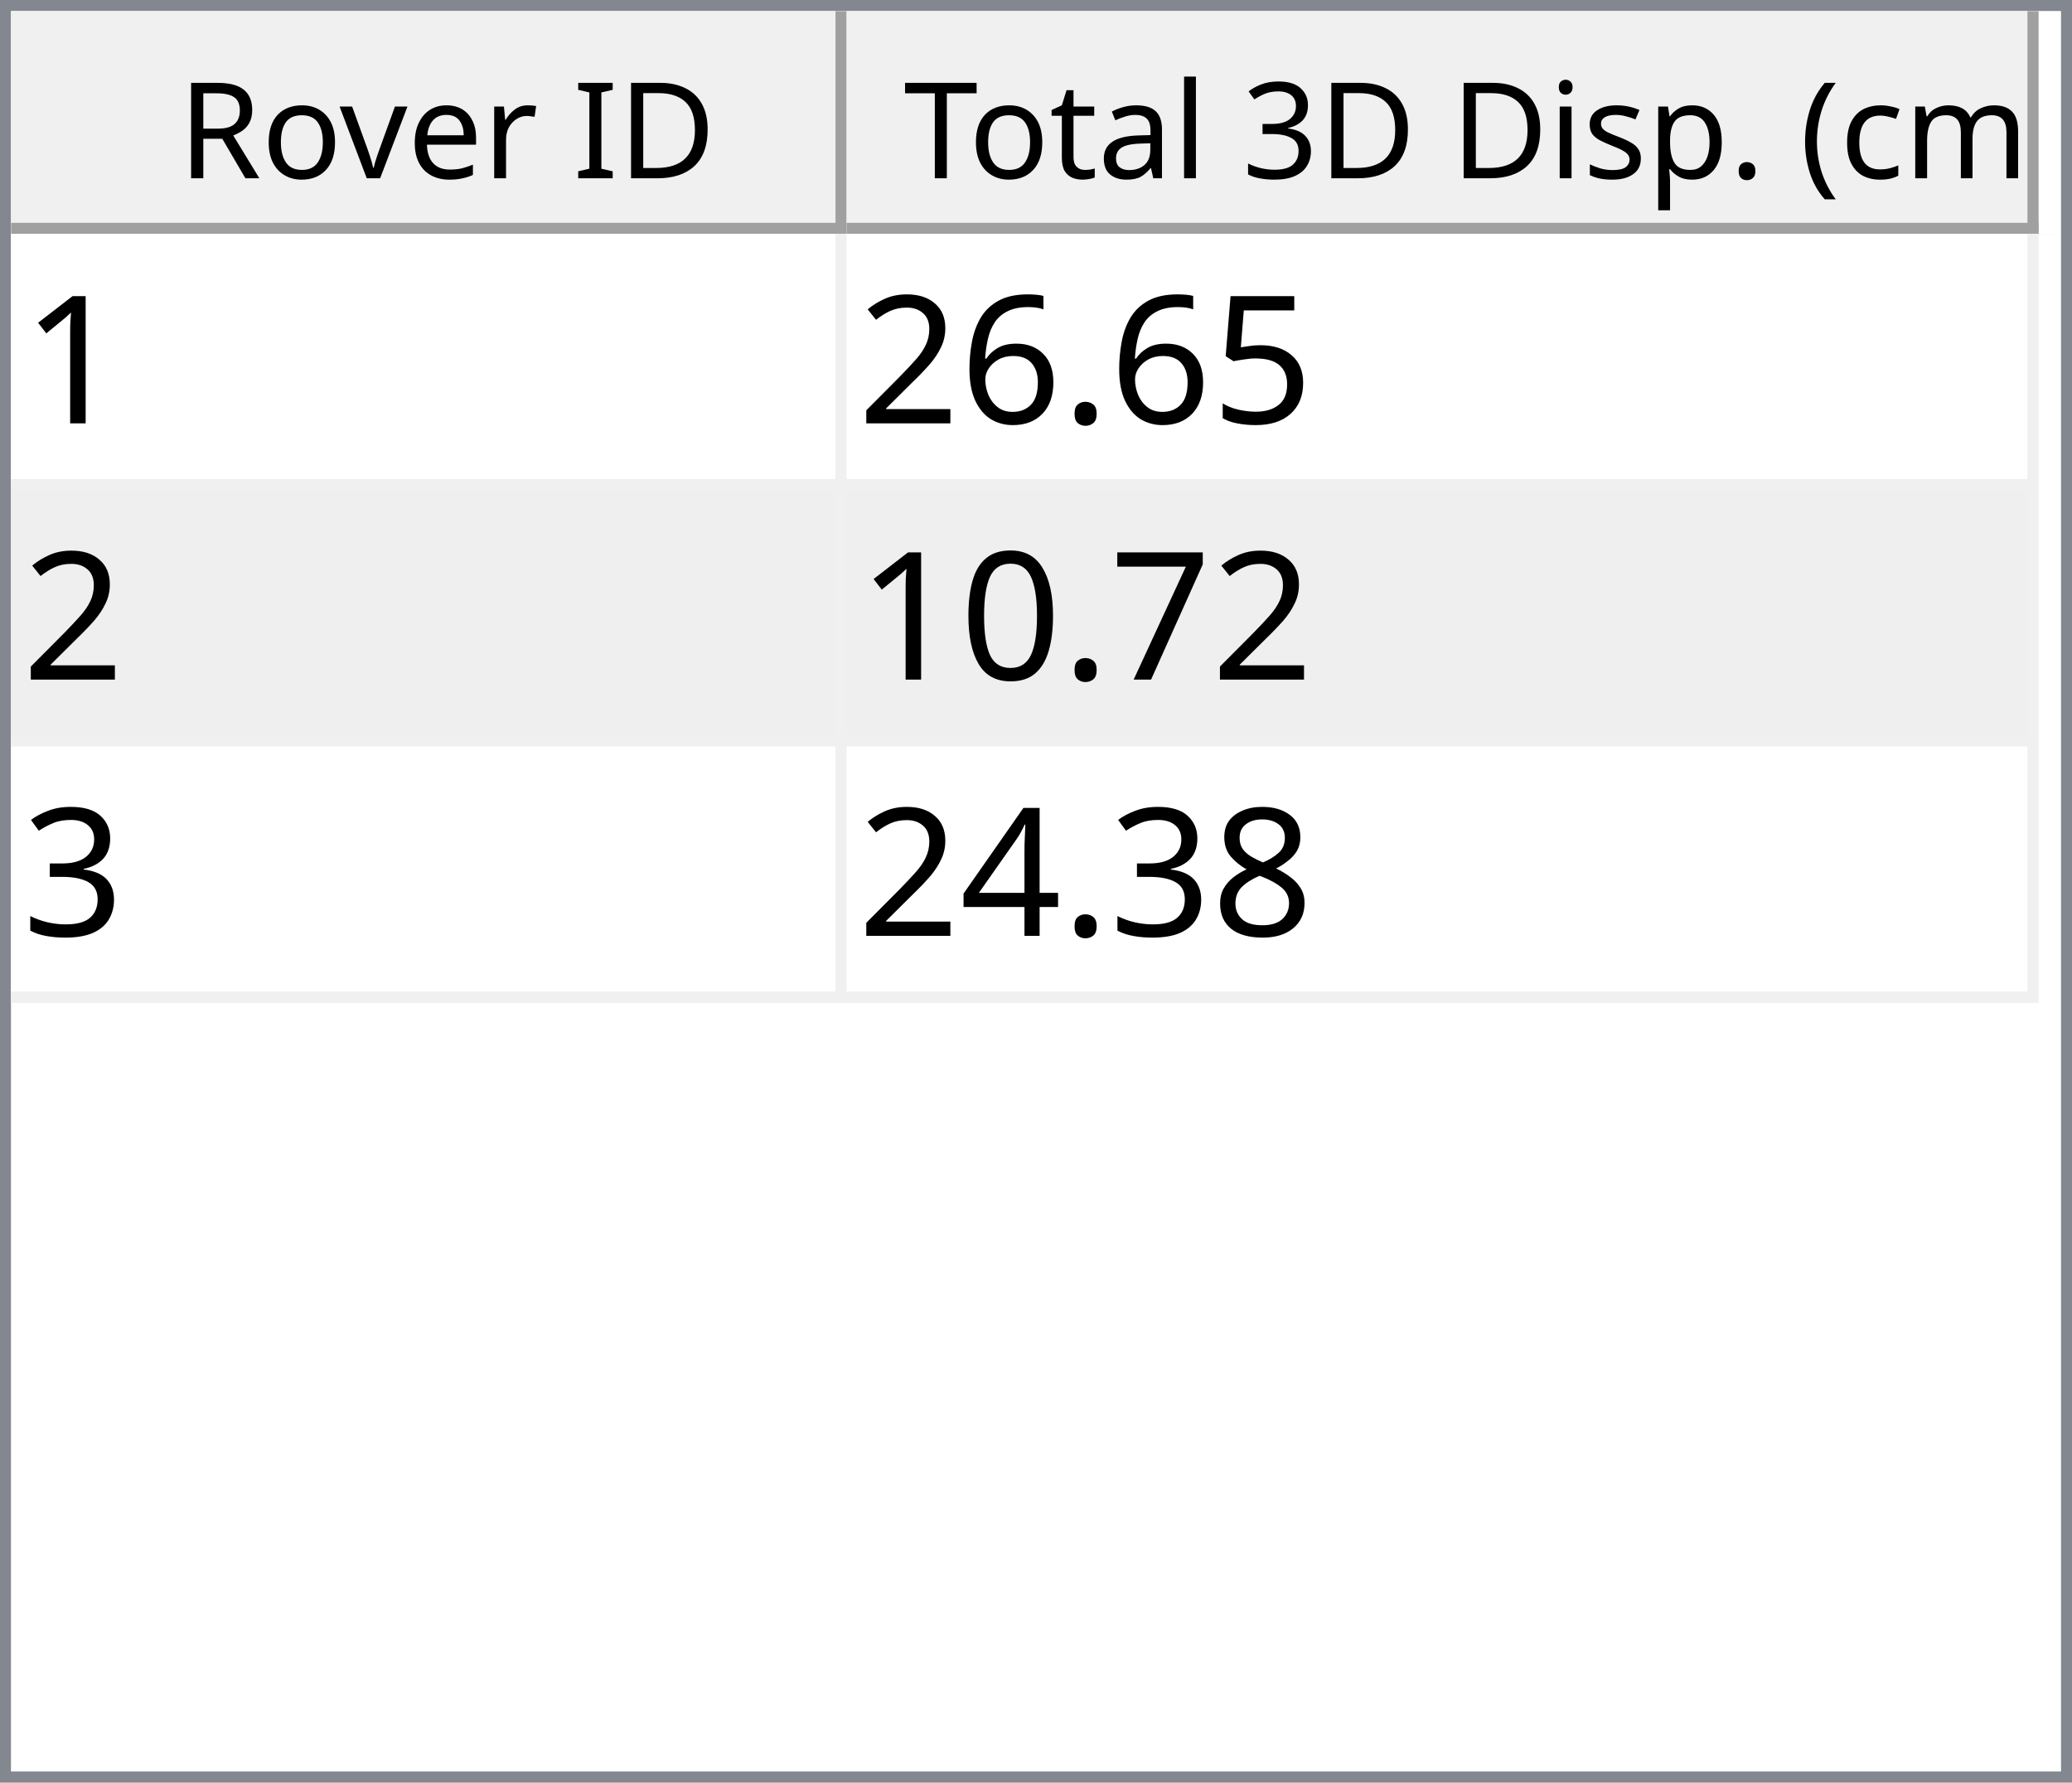
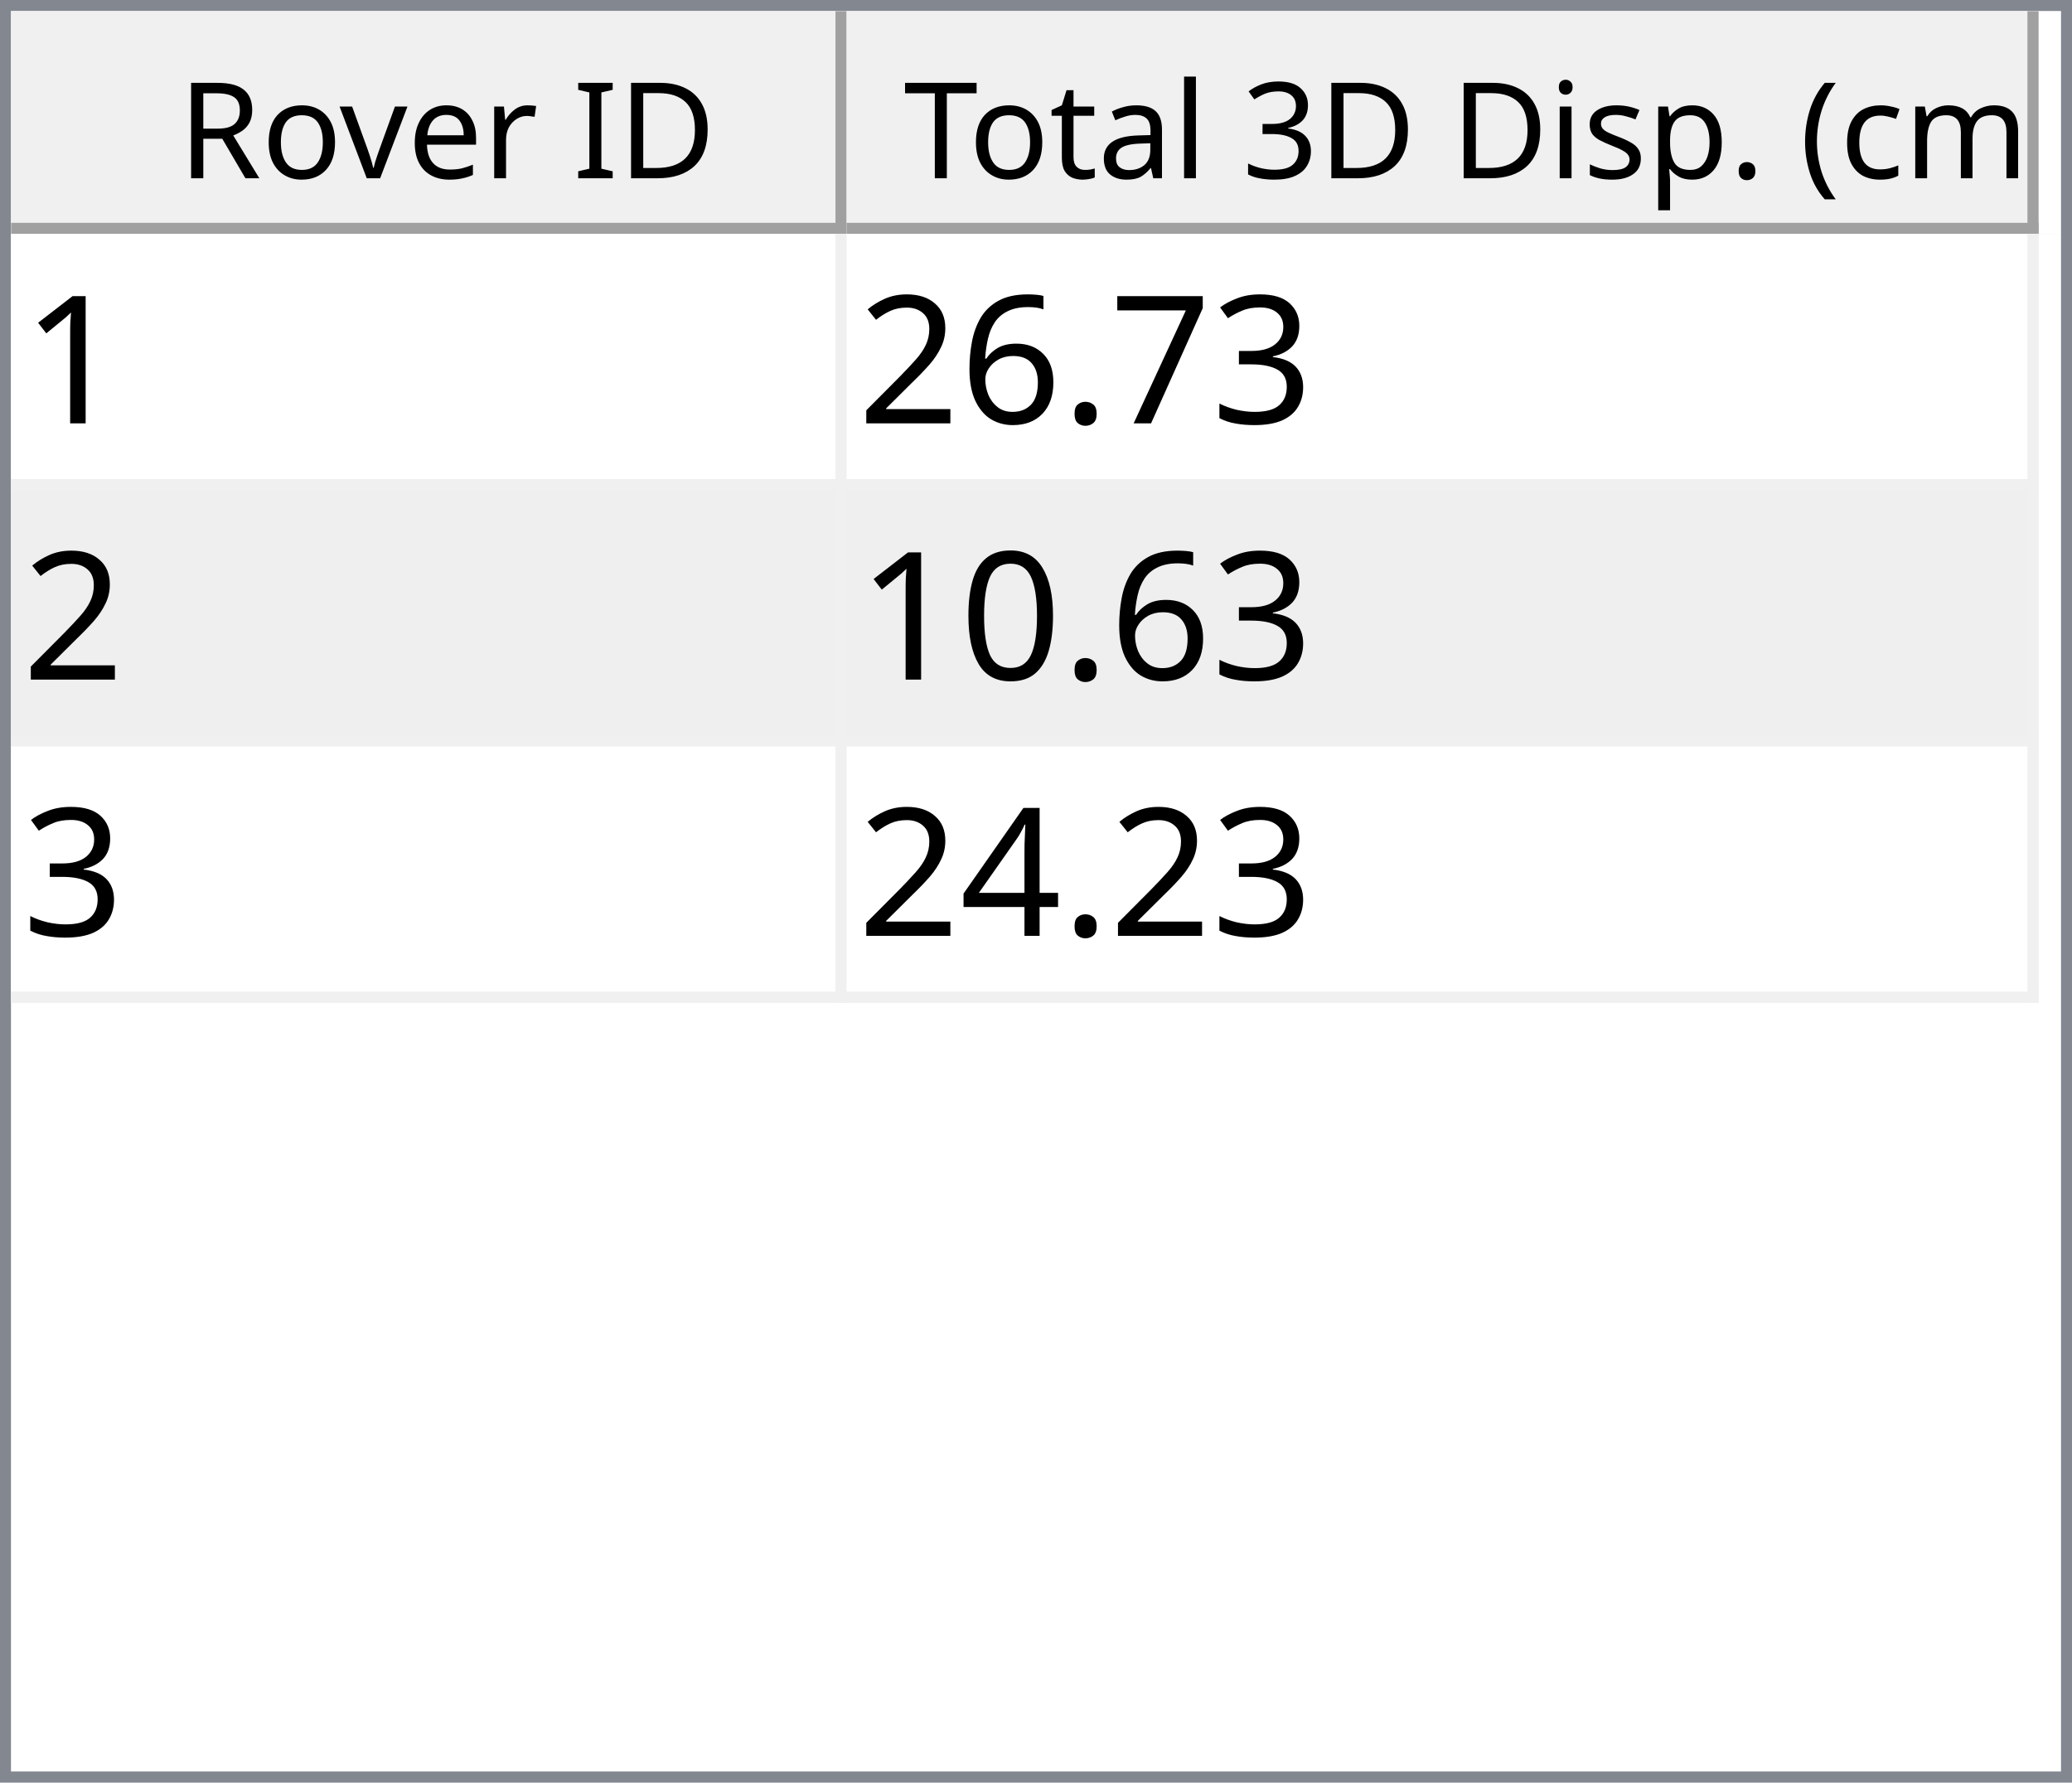
<svg xmlns="http://www.w3.org/2000/svg" style="fill-opacity:1; color-rendering:auto; color-interpolation:auto; text-rendering:auto; stroke:black; stroke-linecap:square; stroke-miterlimit:10; shape-rendering:auto; stroke-opacity:1; fill:black; stroke-dasharray:none; font-weight:normal; stroke-width:1; font-family:'Dialog'; font-style:normal; stroke-linejoin:miter; font-size:12px; stroke-dashoffset:0; image-rendering:auto;" width="186" height="160">
  <defs id="genericDefs" />
  <g>
    <defs id="defs1">
      <clipPath clipPathUnits="userSpaceOnUse" id="clipPath1">
        <path d="M0 0 L186 0 L186 160 L0 160 L0 0 Z" />
      </clipPath>
      <clipPath clipPathUnits="userSpaceOnUse" id="clipPath2">
        <path d="M0 0 L0 160 L186 160 L186 0 Z" />
      </clipPath>
      <clipPath clipPathUnits="userSpaceOnUse" id="clipPath3">
        <path d="M0 0 L0 20 L184 20 L184 0 Z" />
      </clipPath>
      <clipPath clipPathUnits="userSpaceOnUse" id="clipPath4">
        <path d="M0 0 L0 20 L75 20 L75 0 Z" />
      </clipPath>
      <clipPath clipPathUnits="userSpaceOnUse" id="clipPath5">
        <path d="M1 1 L1 19 L74 19 L74 1 Z" />
      </clipPath>
      <clipPath clipPathUnits="userSpaceOnUse" id="clipPath6">
        <path d="M0 0 L0 18 L73 18 L73 0 Z" />
      </clipPath>
      <clipPath clipPathUnits="userSpaceOnUse" id="clipPath7">
        <path d="M-0.5 -0.5 L-0.5 19.5 L74.5 19.5 L74.5 -0.5 Z" />
      </clipPath>
      <clipPath clipPathUnits="userSpaceOnUse" id="clipPath8">
        <path d="M0 0 L0 20 L107 20 L107 0 Z" />
      </clipPath>
      <clipPath clipPathUnits="userSpaceOnUse" id="clipPath9">
        <path d="M1 1 L1 19 L106 19 L106 1 Z" />
      </clipPath>
      <clipPath clipPathUnits="userSpaceOnUse" id="clipPath10">
        <path d="M0 0 L0 18 L105 18 L105 0 Z" />
      </clipPath>
      <clipPath clipPathUnits="userSpaceOnUse" id="clipPath11">
        <path d="M-0.5 -0.5 L-0.5 19.5 L106.5 19.5 L106.5 -0.5 Z" />
      </clipPath>
      <clipPath clipPathUnits="userSpaceOnUse" id="clipPath12">
        <path d="M0 0 L0 138 L184 138 L184 0 Z" />
      </clipPath>
      <clipPath clipPathUnits="userSpaceOnUse" id="clipPath13">
        <path d="M0 0 L0 69 L182 69 L182 0 Z" />
      </clipPath>
      <clipPath clipPathUnits="userSpaceOnUse" id="clipPath14">
        <path d="M-0.5 -0.5 L-0.5 68.5 L181.5 68.5 L181.5 -0.5 Z" />
      </clipPath>
      <clipPath clipPathUnits="userSpaceOnUse" id="clipPath15">
        <path d="M0 0 L0 22 L74 22 L74 0 Z" />
      </clipPath>
      <clipPath clipPathUnits="userSpaceOnUse" id="clipPath16">
        <path d="M0 0 L0 22 L106 22 L106 0 Z" />
      </clipPath>
      <font horiz-adv-x="64.551" id="font1">
        <font-face ascent="107.91" descent="25.098" units-per-em="100" style="font-style:normal; font-family:Segoe UI; font-weight:normal;" />
        <missing-glyph horiz-adv-x="64.551" d="M8.109 0 L8.109 68.266 L56.453 68.266 L56.453 0 L8.109 0 ZM15.328 7.234 L49.219 7.234 L49.219 61.031 L15.328 61.031 L15.328 7.234 Z" />
        <glyph unicode="D" horiz-adv-x="70.117" d="M9.188 0 L9.188 70.016 L28.516 70.016 Q65.531 70.016 65.531 35.891 Q65.531 19.672 55.25 9.836 Q44.969 0 27.734 0 L9.188 0 ZM17.391 62.594 L17.391 7.422 L27.828 7.422 Q41.609 7.422 49.273 14.797 Q56.938 22.172 56.938 35.688 Q56.938 62.594 28.328 62.594 L17.391 62.594 Z" />
        <glyph unicode="I" horiz-adv-x="26.611" d="M17.391 0 L9.188 0 L9.188 70.016 L17.391 70.016 L17.391 0 Z" />
        <glyph unicode=" " horiz-adv-x="27.393" d="" />
        <glyph unicode="r" horiz-adv-x="34.766" d="M34.188 41.891 Q32.078 43.5 28.125 43.5 Q23 43.5 19.555 38.672 Q16.109 33.844 16.109 25.484 L16.109 0 L8.109 0 L8.109 50 L16.109 50 L16.109 39.703 L16.312 39.703 Q18.016 44.969 21.531 47.922 Q25.047 50.875 29.391 50.875 Q32.516 50.875 34.188 50.203 L34.188 41.891 Z" />
        <glyph unicode="e" horiz-adv-x="52.295" d="M48.297 23 L12.984 23 Q13.188 14.656 17.484 10.109 Q21.781 5.562 29.297 5.562 Q37.75 5.562 44.828 11.141 L44.828 3.609 Q38.234 -1.172 27.391 -1.172 Q16.797 -1.172 10.742 5.641 Q4.688 12.453 4.688 24.812 Q4.688 36.469 11.305 43.82 Q17.922 51.172 27.734 51.172 Q37.547 51.172 42.922 44.828 Q48.297 38.484 48.297 27.203 L48.297 23 ZM40.094 29.781 Q40.047 36.719 36.75 40.578 Q33.453 44.438 27.594 44.438 Q21.922 44.438 17.969 40.383 Q14.016 36.328 13.094 29.781 L40.094 29.781 Z" />
        <glyph unicode="v" horiz-adv-x="47.9" d="M47.406 50 L27.484 0 L19.625 0 L0.688 50 L9.469 50 L22.172 13.672 Q23.578 9.672 23.922 6.688 L24.125 6.688 Q24.609 10.453 25.688 13.484 L38.969 50 L47.406 50 Z" />
        <glyph unicode="o" horiz-adv-x="58.594" d="M29 -1.172 Q17.922 -1.172 11.305 5.836 Q4.688 12.844 4.688 24.422 Q4.688 37.016 11.57 44.094 Q18.453 51.172 30.172 51.172 Q41.359 51.172 47.633 44.289 Q53.906 37.406 53.906 25.203 Q53.906 13.234 47.141 6.031 Q40.375 -1.172 29 -1.172 ZM29.594 44.438 Q21.875 44.438 17.383 39.188 Q12.891 33.938 12.891 24.703 Q12.891 15.828 17.43 10.695 Q21.969 5.562 29.594 5.562 Q37.359 5.562 41.531 10.594 Q45.703 15.625 45.703 24.906 Q45.703 34.281 41.531 39.359 Q37.359 44.438 29.594 44.438 Z" />
        <glyph unicode="R" horiz-adv-x="59.814" d="M59.375 0 L49.609 0 L37.891 19.625 Q36.281 22.359 34.766 24.289 Q33.25 26.219 31.664 27.438 Q30.078 28.656 28.25 29.219 Q26.422 29.781 24.125 29.781 L17.391 29.781 L17.391 0 L9.188 0 L9.188 70.016 L30.078 70.016 Q34.672 70.016 38.555 68.867 Q42.438 67.719 45.289 65.375 Q48.141 63.031 49.758 59.547 Q51.375 56.062 51.375 51.375 Q51.375 47.703 50.273 44.656 Q49.172 41.609 47.148 39.211 Q45.125 36.812 42.266 35.133 Q39.406 33.453 35.844 32.516 L35.844 32.328 Q37.594 31.547 38.891 30.547 Q40.188 29.547 41.359 28.18 Q42.531 26.812 43.68 25.078 Q44.828 23.344 46.234 21.047 L59.375 0 ZM17.391 62.594 L17.391 37.203 L28.516 37.203 Q31.594 37.203 34.203 38.133 Q36.812 39.062 38.719 40.797 Q40.625 42.531 41.703 45.047 Q42.781 47.562 42.781 50.688 Q42.781 56.297 39.141 59.445 Q35.5 62.594 28.609 62.594 L17.391 62.594 Z" />
        <glyph unicode=")" horiz-adv-x="30.176" d="M8.297 -15.922 L1.172 -15.922 Q16.406 2.344 16.406 26.812 Q16.406 51.469 1.078 70.016 L8.297 70.016 Q23.531 52.156 23.531 26.703 Q23.531 1.375 8.297 -15.922 Z" />
        <glyph unicode="m" horiz-adv-x="86.133" d="M79.109 0 L71.094 0 L71.094 28.719 Q71.094 37.016 68.531 40.727 Q65.969 44.438 59.906 44.438 Q54.781 44.438 51.195 39.75 Q47.609 35.062 47.609 28.516 L47.609 0 L39.594 0 L39.594 29.688 Q39.594 44.438 28.219 44.438 Q22.953 44.438 19.531 40.016 Q16.109 35.594 16.109 28.516 L16.109 0 L8.109 0 L8.109 50 L16.109 50 L16.109 42.094 L16.312 42.094 Q21.625 51.172 31.844 51.172 Q36.969 51.172 40.773 48.312 Q44.578 45.453 46 40.828 Q51.562 51.172 62.594 51.172 Q79.109 51.172 79.109 30.812 L79.109 0 Z" />
        <glyph unicode="c" horiz-adv-x="46.191" d="M42.188 2.297 Q36.422 -1.172 28.516 -1.172 Q17.828 -1.172 11.258 5.789 Q4.688 12.75 4.688 23.828 Q4.688 36.188 11.766 43.68 Q18.844 51.172 30.672 51.172 Q37.25 51.172 42.281 48.734 L42.281 40.531 Q36.719 44.438 30.375 44.438 Q22.703 44.438 17.797 38.945 Q12.891 33.453 12.891 24.516 Q12.891 15.719 17.508 10.641 Q22.125 5.562 29.891 5.562 Q36.422 5.562 42.188 9.906 L42.188 2.297 Z" />
        <glyph unicode="(" horiz-adv-x="30.176" d="M29.109 -15.922 L21.969 -15.922 Q6.844 1.375 6.844 26.703 Q6.844 52.156 21.969 70.016 L29.203 70.016 Q13.875 51.469 13.875 26.812 Q13.875 2.344 29.109 -15.922 Z" />
        <glyph unicode="." horiz-adv-x="21.68" d="M10.891 -1.078 Q8.641 -1.078 7.055 0.539 Q5.469 2.156 5.469 4.391 Q5.469 6.641 7.055 8.273 Q8.641 9.906 10.891 9.906 Q13.188 9.906 14.797 8.273 Q16.406 6.641 16.406 4.391 Q16.406 2.156 14.797 0.539 Q13.188 -1.078 10.891 -1.078 Z" />
        <glyph unicode="p" horiz-adv-x="58.789" d="M16.312 7.234 L16.109 7.234 L16.109 -23 L8.109 -23 L8.109 50 L16.109 50 L16.109 41.219 L16.312 41.219 Q22.219 51.172 33.594 51.172 Q43.266 51.172 48.688 44.461 Q54.109 37.75 54.109 26.469 Q54.109 13.922 48 6.375 Q41.891 -1.172 31.297 -1.172 Q21.578 -1.172 16.312 7.234 ZM16.109 27.391 L16.109 20.406 Q16.109 14.203 20.141 9.883 Q24.172 5.562 30.375 5.562 Q37.641 5.562 41.773 11.133 Q45.906 16.703 45.906 26.609 Q45.906 34.969 42.047 39.703 Q38.188 44.438 31.594 44.438 Q24.609 44.438 20.359 39.578 Q16.109 34.719 16.109 27.391 Z" />
        <glyph unicode="s" horiz-adv-x="42.432" d="M5.078 1.812 L5.078 10.406 Q11.625 5.562 19.484 5.562 Q30.031 5.562 30.031 12.594 Q30.031 14.594 29.125 15.992 Q28.219 17.391 26.68 18.461 Q25.141 19.531 23.07 20.383 Q21 21.234 18.609 22.172 Q15.281 23.484 12.766 24.828 Q10.25 26.172 8.57 27.859 Q6.891 29.547 6.031 31.695 Q5.172 33.844 5.172 36.719 Q5.172 40.234 6.789 42.945 Q8.406 45.656 11.086 47.484 Q13.766 49.312 17.211 50.242 Q20.656 51.172 24.312 51.172 Q30.812 51.172 35.938 48.922 L35.938 40.828 Q30.422 44.438 23.25 44.438 Q21 44.438 19.195 43.922 Q17.391 43.406 16.094 42.477 Q14.797 41.547 14.086 40.258 Q13.375 38.969 13.375 37.406 Q13.375 35.453 14.086 34.133 Q14.797 32.812 16.164 31.789 Q17.531 30.766 19.484 29.938 Q21.438 29.109 23.922 28.125 Q27.25 26.859 29.883 25.516 Q32.516 24.172 34.375 22.484 Q36.234 20.797 37.234 18.602 Q38.234 16.406 38.234 13.375 Q38.234 9.672 36.602 6.938 Q34.969 4.203 32.234 2.398 Q29.5 0.594 25.93 -0.289 Q22.359 -1.172 18.453 -1.172 Q10.75 -1.172 5.078 1.812 Z" />
        <glyph unicode="i" horiz-adv-x="24.219" d="M12.203 62.703 Q10.062 62.703 8.547 64.164 Q7.031 65.625 7.031 67.875 Q7.031 70.125 8.547 71.609 Q10.062 73.094 12.203 73.094 Q14.406 73.094 15.945 71.609 Q17.484 70.125 17.484 67.875 Q17.484 65.719 15.945 64.211 Q14.406 62.703 12.203 62.703 ZM16.109 0 L8.109 0 L8.109 50 L16.109 50 L16.109 0 Z" />
        <glyph unicode="3" horiz-adv-x="53.906" d="M46.531 19.828 Q46.531 15.094 44.75 11.211 Q42.969 7.328 39.719 4.57 Q36.469 1.812 31.93 0.297 Q27.391 -1.219 21.922 -1.219 Q11.922 -1.219 6 2.594 L6 11.188 Q13.094 5.609 22.219 5.609 Q25.875 5.609 28.828 6.539 Q31.781 7.469 33.906 9.227 Q36.031 10.984 37.18 13.477 Q38.328 15.969 38.328 19.094 Q38.328 32.812 18.797 32.812 L12.984 32.812 L12.984 39.594 L18.5 39.594 Q35.797 39.594 35.797 52.484 Q35.797 64.406 22.609 64.406 Q15.188 64.406 8.688 59.422 L8.688 67.188 Q15.375 71.188 24.609 71.188 Q29 71.188 32.57 69.969 Q36.141 68.75 38.68 66.555 Q41.219 64.359 42.609 61.281 Q44 58.203 44 54.5 Q44 40.672 30.031 36.719 L30.031 36.531 Q33.594 36.141 36.625 34.797 Q39.656 33.453 41.852 31.305 Q44.047 29.156 45.289 26.25 Q46.531 23.344 46.531 19.828 Z" />
        <glyph unicode="l" horiz-adv-x="24.219" d="M16.109 0 L8.109 0 L8.109 74.031 L16.109 74.031 L16.109 0 Z" />
        <glyph unicode="a" horiz-adv-x="50.879" d="M43.891 0 L35.891 0 L35.891 7.812 L35.688 7.812 Q30.469 -1.172 20.312 -1.172 Q12.844 -1.172 8.617 2.781 Q4.391 6.734 4.391 13.281 Q4.391 27.297 20.906 29.594 L35.891 31.688 Q35.891 44.438 25.594 44.438 Q16.547 44.438 9.281 38.281 L9.281 46.484 Q16.656 51.172 26.266 51.172 Q43.891 51.172 43.891 32.516 L43.891 0 ZM35.891 25.297 L23.828 23.641 Q18.266 22.859 15.43 20.875 Q12.594 18.891 12.594 13.875 Q12.594 10.203 15.211 7.883 Q17.828 5.562 22.172 5.562 Q28.125 5.562 32.008 9.742 Q35.891 13.922 35.891 20.312 L35.891 25.297 Z" />
        <glyph unicode="t" horiz-adv-x="33.887" d="M31.297 0.484 Q28.469 -1.078 23.828 -1.078 Q10.688 -1.078 10.688 13.578 L10.688 43.172 L2.094 43.172 L2.094 50 L10.688 50 L10.688 62.203 L18.703 64.797 L18.703 50 L31.297 50 L31.297 43.172 L18.703 43.172 L18.703 14.984 Q18.703 9.969 20.414 7.82 Q22.125 5.672 26.078 5.672 Q29.109 5.672 31.297 7.328 L31.297 0.484 Z" />
        <glyph unicode="T" horiz-adv-x="52.393" d="M50.594 62.594 L30.375 62.594 L30.375 0 L22.172 0 L22.172 62.594 L2 62.594 L2 70.016 L50.594 70.016 L50.594 62.594 Z" />
      </font>
      <font horiz-adv-x="75.0" id="font2">
        <font-face ascent="100.537" descent="21.973" units-per-em="100" style="font-style:normal; font-family:sans-serif; font-weight:normal;" />
        <missing-glyph horiz-adv-x="75.0" d="M12.5 0 L12.5 62.5 L62.5 62.5 L62.5 0 L12.5 0 ZM14.062 1.562 L60.938 1.562 L60.938 60.938 L14.062 60.938 L14.062 1.562 Z" />
        <glyph unicode="1" horiz-adv-x="55.615" d="M37.25 0 L28.469 0 L28.469 56 Q25.297 52.984 20.141 49.953 Q14.984 46.922 10.891 45.406 L10.891 53.906 Q18.266 57.375 23.781 62.305 Q29.297 67.234 31.594 71.875 L37.25 71.875 L37.25 0 Z" />
-         <glyph unicode="5" horiz-adv-x="55.615" d="M4.156 18.75 L13.375 19.531 Q14.406 12.797 18.141 9.398 Q21.875 6 27.156 6 Q33.5 6 37.891 10.789 Q42.281 15.578 42.281 23.484 Q42.281 31 38.062 35.352 Q33.844 39.703 27 39.703 Q22.75 39.703 19.336 37.773 Q15.922 35.844 13.969 32.766 L5.719 33.844 L12.641 70.609 L48.25 70.609 L48.25 62.203 L19.672 62.203 L15.828 42.969 Q22.266 47.469 29.344 47.469 Q38.719 47.469 45.164 40.969 Q51.609 34.469 51.609 24.266 Q51.609 14.547 45.953 7.469 Q39.062 -1.219 27.156 -1.219 Q17.391 -1.219 11.211 4.25 Q5.031 9.719 4.156 18.75 Z" />
+         <glyph unicode="3" horiz-adv-x="55.615" d="M4.203 18.891 L12.984 20.062 Q14.5 12.594 18.141 9.297 Q21.781 6 27 6 Q33.203 6 37.477 10.297 Q41.75 14.594 41.75 20.953 Q41.75 27 37.797 30.93 Q33.844 34.859 27.734 34.859 Q25.25 34.859 21.531 33.891 L22.516 41.609 Q23.391 41.5 23.922 41.5 Q29.547 41.5 34.039 44.43 Q38.531 47.359 38.531 53.469 Q38.531 58.297 35.258 61.477 Q31.984 64.656 26.812 64.656 Q21.688 64.656 18.266 61.43 Q14.844 58.203 13.875 51.766 L5.078 53.328 Q6.688 62.156 12.398 67.016 Q18.109 71.875 26.609 71.875 Q32.469 71.875 37.398 69.359 Q42.328 66.844 44.945 62.5 Q47.562 58.156 47.562 53.266 Q47.562 48.641 45.07 44.828 Q42.578 41.016 37.703 38.766 Q44.047 37.312 47.562 32.695 Q51.078 28.078 51.078 21.141 Q51.078 11.766 44.242 5.25 Q37.406 -1.266 26.953 -1.266 Q17.531 -1.266 11.305 4.352 Q5.078 9.969 4.203 18.891 Z" />
+         <glyph unicode="7" horiz-adv-x="55.615" d="M4.734 62.203 L4.734 70.656 L51.078 70.656 L51.078 63.812 Q44.234 56.547 37.523 44.484 Q30.812 32.422 27.156 19.672 Q24.516 10.688 23.781 0 L14.75 0 Q14.891 8.453 18.062 20.414 Q21.234 32.375 27.172 43.484 Q33.109 54.594 39.797 62.203 L4.734 62.203 Z" />
        <glyph unicode="." horiz-adv-x="27.783" d="M9.078 0 L9.078 10.016 L19.094 10.016 L19.094 0 L9.078 0 Z" />
        <glyph unicode="6" horiz-adv-x="55.615" d="M49.75 54.047 L41.016 53.375 Q39.844 58.547 37.703 60.891 Q34.125 64.656 28.906 64.656 Q24.703 64.656 21.531 62.312 Q17.391 59.281 14.992 53.469 Q12.594 47.656 12.5 36.922 Q15.672 41.75 20.266 44.094 Q24.859 46.438 29.891 46.438 Q38.672 46.438 44.852 39.969 Q51.031 33.5 51.031 23.25 Q51.031 16.5 48.125 10.719 Q45.219 4.938 40.141 1.859 Q35.062 -1.219 28.609 -1.219 Q17.625 -1.219 10.695 6.859 Q3.766 14.938 3.766 33.5 Q3.766 54.25 11.422 63.672 Q18.109 71.875 29.438 71.875 Q37.891 71.875 43.289 67.141 Q48.688 62.406 49.75 54.047 ZM13.875 23.188 Q13.875 18.656 15.797 14.508 Q17.719 10.359 21.188 8.18 Q24.656 6 28.469 6 Q34.031 6 38.039 10.492 Q42.047 14.984 42.047 22.703 Q42.047 30.125 38.086 34.398 Q34.125 38.672 28.125 38.672 Q22.172 38.672 18.023 34.398 Q13.875 30.125 13.875 23.188 Z" />
        <glyph unicode="2" horiz-adv-x="55.615" d="M50.344 8.453 L50.344 0 L3.031 0 Q2.938 3.172 4.047 6.109 Q5.859 10.938 9.836 15.625 Q13.812 20.312 21.344 26.469 Q33.016 36.031 37.117 41.625 Q41.219 47.219 41.219 52.203 Q41.219 57.422 37.477 61.008 Q33.734 64.594 27.734 64.594 Q21.391 64.594 17.578 60.789 Q13.766 56.984 13.719 50.25 L4.688 51.172 Q5.609 61.281 11.664 66.578 Q17.719 71.875 27.938 71.875 Q38.234 71.875 44.242 66.164 Q50.25 60.453 50.25 52 Q50.25 47.703 48.492 43.555 Q46.734 39.406 42.656 34.812 Q38.578 30.219 29.109 22.219 Q21.188 15.578 18.945 13.211 Q16.703 10.844 15.234 8.453 L50.344 8.453 Z" />
-         <glyph unicode="7" horiz-adv-x="55.615" d="M4.734 62.203 L4.734 70.656 L51.078 70.656 L51.078 63.812 Q44.234 56.547 37.523 44.484 Q30.812 32.422 27.156 19.672 Q24.516 10.688 23.781 0 L14.75 0 Q14.891 8.453 18.062 20.414 Q21.234 32.375 27.172 43.484 Q33.109 54.594 39.797 62.203 L4.734 62.203 Z" />
        <glyph unicode="0" horiz-adv-x="55.615" d="M4.156 35.297 Q4.156 48 6.766 55.742 Q9.375 63.484 14.523 67.68 Q19.672 71.875 27.484 71.875 Q33.25 71.875 37.594 69.555 Q41.938 67.234 44.773 62.867 Q47.609 58.5 49.219 52.227 Q50.828 45.953 50.828 35.297 Q50.828 22.703 48.242 14.969 Q45.656 7.234 40.508 3.008 Q35.359 -1.219 27.484 -1.219 Q17.141 -1.219 11.234 6.203 Q4.156 15.141 4.156 35.297 ZM13.188 35.297 Q13.188 17.672 17.312 11.836 Q21.438 6 27.484 6 Q33.547 6 37.672 11.859 Q41.797 17.719 41.797 35.297 Q41.797 52.984 37.672 58.789 Q33.547 64.594 27.391 64.594 Q21.344 64.594 17.719 59.469 Q13.188 52.938 13.188 35.297 Z" />
-         <glyph unicode="3" horiz-adv-x="55.615" d="M4.203 18.891 L12.984 20.062 Q14.5 12.594 18.141 9.297 Q21.781 6 27 6 Q33.203 6 37.477 10.297 Q41.75 14.594 41.75 20.953 Q41.75 27 37.797 30.93 Q33.844 34.859 27.734 34.859 Q25.25 34.859 21.531 33.891 L22.516 41.609 Q23.391 41.5 23.922 41.5 Q29.547 41.5 34.039 44.43 Q38.531 47.359 38.531 53.469 Q38.531 58.297 35.258 61.477 Q31.984 64.656 26.812 64.656 Q21.688 64.656 18.266 61.43 Q14.844 58.203 13.875 51.766 L5.078 53.328 Q6.688 62.156 12.398 67.016 Q18.109 71.875 26.609 71.875 Q32.469 71.875 37.398 69.359 Q42.328 66.844 44.945 62.5 Q47.562 58.156 47.562 53.266 Q47.562 48.641 45.07 44.828 Q42.578 41.016 37.703 38.766 Q44.047 37.312 47.562 32.695 Q51.078 28.078 51.078 21.141 Q51.078 11.766 44.242 5.25 Q37.406 -1.266 26.953 -1.266 Q17.531 -1.266 11.305 4.352 Q5.078 9.969 4.203 18.891 Z" />
-         <glyph unicode="8" horiz-adv-x="55.615" d="M17.672 38.812 Q12.203 40.828 9.57 44.539 Q6.938 48.25 6.938 53.422 Q6.938 61.234 12.555 66.555 Q18.172 71.875 27.484 71.875 Q36.859 71.875 42.578 66.43 Q48.297 60.984 48.297 53.172 Q48.297 48.188 45.68 44.508 Q43.062 40.828 37.75 38.812 Q44.344 36.672 47.781 31.883 Q51.219 27.094 51.219 20.453 Q51.219 11.281 44.727 5.031 Q38.234 -1.219 27.641 -1.219 Q17.047 -1.219 10.547 5.055 Q4.047 11.328 4.047 20.703 Q4.047 27.688 7.594 32.398 Q11.141 37.109 17.672 38.812 ZM15.922 53.719 Q15.922 48.641 19.195 45.414 Q22.469 42.188 27.688 42.188 Q32.766 42.188 36.016 45.383 Q39.266 48.578 39.266 53.219 Q39.266 58.062 35.914 61.359 Q32.562 64.656 27.594 64.656 Q22.562 64.656 19.242 61.43 Q15.922 58.203 15.922 53.719 ZM13.094 20.656 Q13.094 16.891 14.875 13.375 Q16.656 9.859 20.172 7.93 Q23.688 6 27.734 6 Q34.031 6 38.133 10.055 Q42.234 14.109 42.234 20.359 Q42.234 26.703 38.016 30.859 Q33.797 35.016 27.438 35.016 Q21.234 35.016 17.164 30.914 Q13.094 26.812 13.094 20.656 Z" />
        <glyph unicode="4" horiz-adv-x="55.615" d="M32.328 0 L32.328 17.141 L1.266 17.141 L1.266 25.203 L33.938 71.578 L41.109 71.578 L41.109 25.203 L50.781 25.203 L50.781 17.141 L41.109 17.141 L41.109 0 L32.328 0 ZM32.328 25.203 L32.328 57.469 L9.906 25.203 L32.328 25.203 Z" />
      </font>
    </defs>
    <g style="fill:white; stroke:white;">
      <rect x="0" y="0" width="186" style="clip-path:url(#clipPath1); stroke:none;" height="160" />
    </g>
    <g style="fill:white; text-rendering:optimizeSpeed; color-rendering:optimizeSpeed; image-rendering:optimizeSpeed; shape-rendering:crispEdges; stroke:white; color-interpolation:sRGB;">
      <rect x="0" width="186" height="160" y="0" style="stroke:none;" />
      <path style="stroke:none;" d="M0 160 L186 160 L186 0 L0 0 Z" />
    </g>
    <g style="fill:rgb(240,240,240); font-family:'Segoe UI'; stroke:rgb(240,240,240);">
      <rect x="0" y="0" width="186" style="clip-path:url(#clipPath2); stroke:none;" height="160" />
    </g>
    <g style="fill:rgb(130,135,144); font-family:'Segoe UI'; stroke:rgb(130,135,144);">
      <path d="M0 0 L186 0 L186 160 L0 160 L0 0 ZM1 1 L185 1 L185 159 L1 159 L1 1 Z" style="fill-rule:evenodd; clip-path:url(#clipPath2); stroke:none;" />
    </g>
    <g style="fill:white; font-family:'Segoe UI'; stroke:white;" transform="translate(1,1)">
      <rect x="0" y="0" width="184" style="clip-path:url(#clipPath3); stroke:none;" height="20" />
    </g>
    <g style="fill:rgb(240,240,240); font-family:'Segoe UI'; stroke:rgb(240,240,240);" transform="translate(1,1)">
      <rect x="0" y="0" width="75" style="clip-path:url(#clipPath4); stroke:none;" height="20" />
    </g>
    <g style="font-family:'Segoe UI';" transform="translate(2,2)">
      <text x="14" xml:space="preserve" y="14" style="clip-path:url(#clipPath6); stroke:none;">Rover ID</text>
    </g>
    <g style="fill:rgb(160,160,160); font-family:'Segoe UI'; stroke:rgb(160,160,160); stroke-linejoin:bevel;" transform="translate(1.5,1.5)">
      <line x1="74" x2="74" y1="0" style="fill:none; clip-path:url(#clipPath7);" y2="19" />
    </g>
    <g style="fill:rgb(160,160,160); font-family:'Segoe UI'; stroke:rgb(160,160,160); stroke-linejoin:bevel;" transform="matrix(1,0,0,1,1,1) translate(0.5,0.5)">
      <line x1="0" x2="74" y1="19" style="fill:none; clip-path:url(#clipPath7);" y2="19" />
    </g>
    <g style="fill:rgb(240,240,240); font-family:'Segoe UI'; stroke:rgb(240,240,240);" transform="translate(76,1)">
      <rect x="0" y="0" width="107" style="clip-path:url(#clipPath8); stroke:none;" height="20" />
    </g>
    <g style="font-family:'Segoe UI';" transform="translate(77,2)">
      <text x="1" xml:space="preserve" y="14" style="clip-path:url(#clipPath10); stroke:none;"> Total 3D Disp. (cm)</text>
    </g>
    <g style="fill:rgb(160,160,160); font-family:'Segoe UI'; stroke:rgb(160,160,160); stroke-linejoin:bevel;" transform="translate(76.5,1.5)">
      <line x1="106" x2="106" y1="0" style="fill:none; clip-path:url(#clipPath11);" y2="19" />
    </g>
    <g style="fill:rgb(160,160,160); font-family:'Segoe UI'; stroke:rgb(160,160,160); stroke-linejoin:bevel;" transform="matrix(1,0,0,1,76,1) translate(0.5,0.5)">
      <line x1="0" x2="106" y1="19" style="fill:none; clip-path:url(#clipPath11);" y2="19" />
    </g>
    <g style="fill:white; font-family:'Segoe UI'; stroke:white;" transform="translate(1,21)">
      <rect x="0" y="0" width="184" style="clip-path:url(#clipPath12); stroke:none;" height="138" />
    </g>
    <g style="fill:rgb(240,240,240); font-size:16px; font-family:sans-serif; stroke:rgb(240,240,240);" transform="translate(1,21)">
      <rect x="0" y="0" width="182" style="clip-path:url(#clipPath13); stroke:none;" height="69" />
      <line transform="translate(0.5,0.5)" x1="0" x2="181" y1="22" style="clip-path:url(#clipPath14); fill:none; stroke-linejoin:bevel;" y2="22" />
    </g>
    <g transform="matrix(1,0,0,1,1,21) translate(0.5,0.5)" style="fill:rgb(240,240,240); font-size:16px; font-family:sans-serif; stroke:rgb(240,240,240); stroke-linejoin:bevel;">
      <line x1="0" x2="181" y1="45" style="fill:none; clip-path:url(#clipPath14);" y2="45" />
    </g>
    <g transform="matrix(1,0,0,1,1,21) translate(0.5,0.5)" style="fill:rgb(240,240,240); font-size:16px; font-family:sans-serif; stroke:rgb(240,240,240); stroke-linejoin:bevel;">
      <line x1="0" x2="181" y1="68" style="fill:none; clip-path:url(#clipPath14);" y2="68" />
    </g>
    <g transform="matrix(1,0,0,1,1,21) translate(0.5,0.5)" style="fill:rgb(240,240,240); font-size:16px; font-family:sans-serif; stroke:rgb(240,240,240); stroke-linejoin:bevel;">
      <line x1="74" x2="74" y1="0" style="fill:none; clip-path:url(#clipPath14);" y2="68" />
    </g>
    <g transform="matrix(1,0,0,1,1,21) translate(0.5,0.5)" style="fill:rgb(240,240,240); font-size:16px; font-family:sans-serif; stroke:rgb(240,240,240); stroke-linejoin:bevel;">
      <line x1="181" x2="181" y1="0" style="fill:none; clip-path:url(#clipPath14);" y2="68" />
    </g>
    <g style="fill:white; font-size:16px; font-family:sans-serif; stroke:white;" transform="matrix(1,0,0,1,1,21)">
      <rect x="0" y="0" width="74" style="clip-path:url(#clipPath15); stroke:none;" height="22" />
      <text x="1" y="17" style="fill:black; clip-path:url(#clipPath15); stroke:none;" xml:space="preserve">1</text>
    </g>
    <g style="fill:white; font-size:16px; font-family:sans-serif; stroke:white;" transform="matrix(1,0,0,1,1,21) translate(75,0)">
      <rect x="0" y="0" width="106" style="clip-path:url(#clipPath16); stroke:none;" height="22" />
-       <text x="1" y="17" style="fill:black; clip-path:url(#clipPath16); stroke:none;" xml:space="preserve">26.65</text>
+       <text x="1" y="17" style="fill:black; clip-path:url(#clipPath16); stroke:none;" xml:space="preserve">26.73</text>
    </g>
    <g style="fill:rgb(239,239,239); font-size:16px; font-family:sans-serif; stroke:rgb(239,239,239);" transform="matrix(1,0,0,1,1,21) translate(0,23)">
      <rect x="0" y="0" width="74" style="clip-path:url(#clipPath15); stroke:none;" height="22" />
      <text x="1" y="17" style="fill:black; clip-path:url(#clipPath15); stroke:none;" xml:space="preserve">2</text>
    </g>
    <g style="fill:rgb(239,239,239); font-size:16px; font-family:sans-serif; stroke:rgb(239,239,239);" transform="matrix(1,0,0,1,1,21) translate(75,23)">
      <rect x="0" y="0" width="106" style="clip-path:url(#clipPath16); stroke:none;" height="22" />
-       <text x="1" y="17" style="fill:black; clip-path:url(#clipPath16); stroke:none;" xml:space="preserve">10.72</text>
+       <text x="1" y="17" style="fill:black; clip-path:url(#clipPath16); stroke:none;" xml:space="preserve">10.63</text>
    </g>
    <g style="fill:white; font-size:16px; font-family:sans-serif; stroke:white;" transform="matrix(1,0,0,1,1,21) translate(0,46)">
      <rect x="0" y="0" width="74" style="clip-path:url(#clipPath15); stroke:none;" height="22" />
      <text x="1" y="17" style="fill:black; clip-path:url(#clipPath15); stroke:none;" xml:space="preserve">3</text>
    </g>
    <g style="fill:white; font-size:16px; font-family:sans-serif; stroke:white;" transform="matrix(1,0,0,1,1,21) translate(75,46)">
      <rect x="0" y="0" width="106" style="clip-path:url(#clipPath16); stroke:none;" height="22" />
-       <text x="1" y="17" style="fill:black; clip-path:url(#clipPath16); stroke:none;" xml:space="preserve">24.38</text>
+       <text x="1" y="17" style="fill:black; clip-path:url(#clipPath16); stroke:none;" xml:space="preserve">24.23</text>
    </g>
  </g>
</svg>
